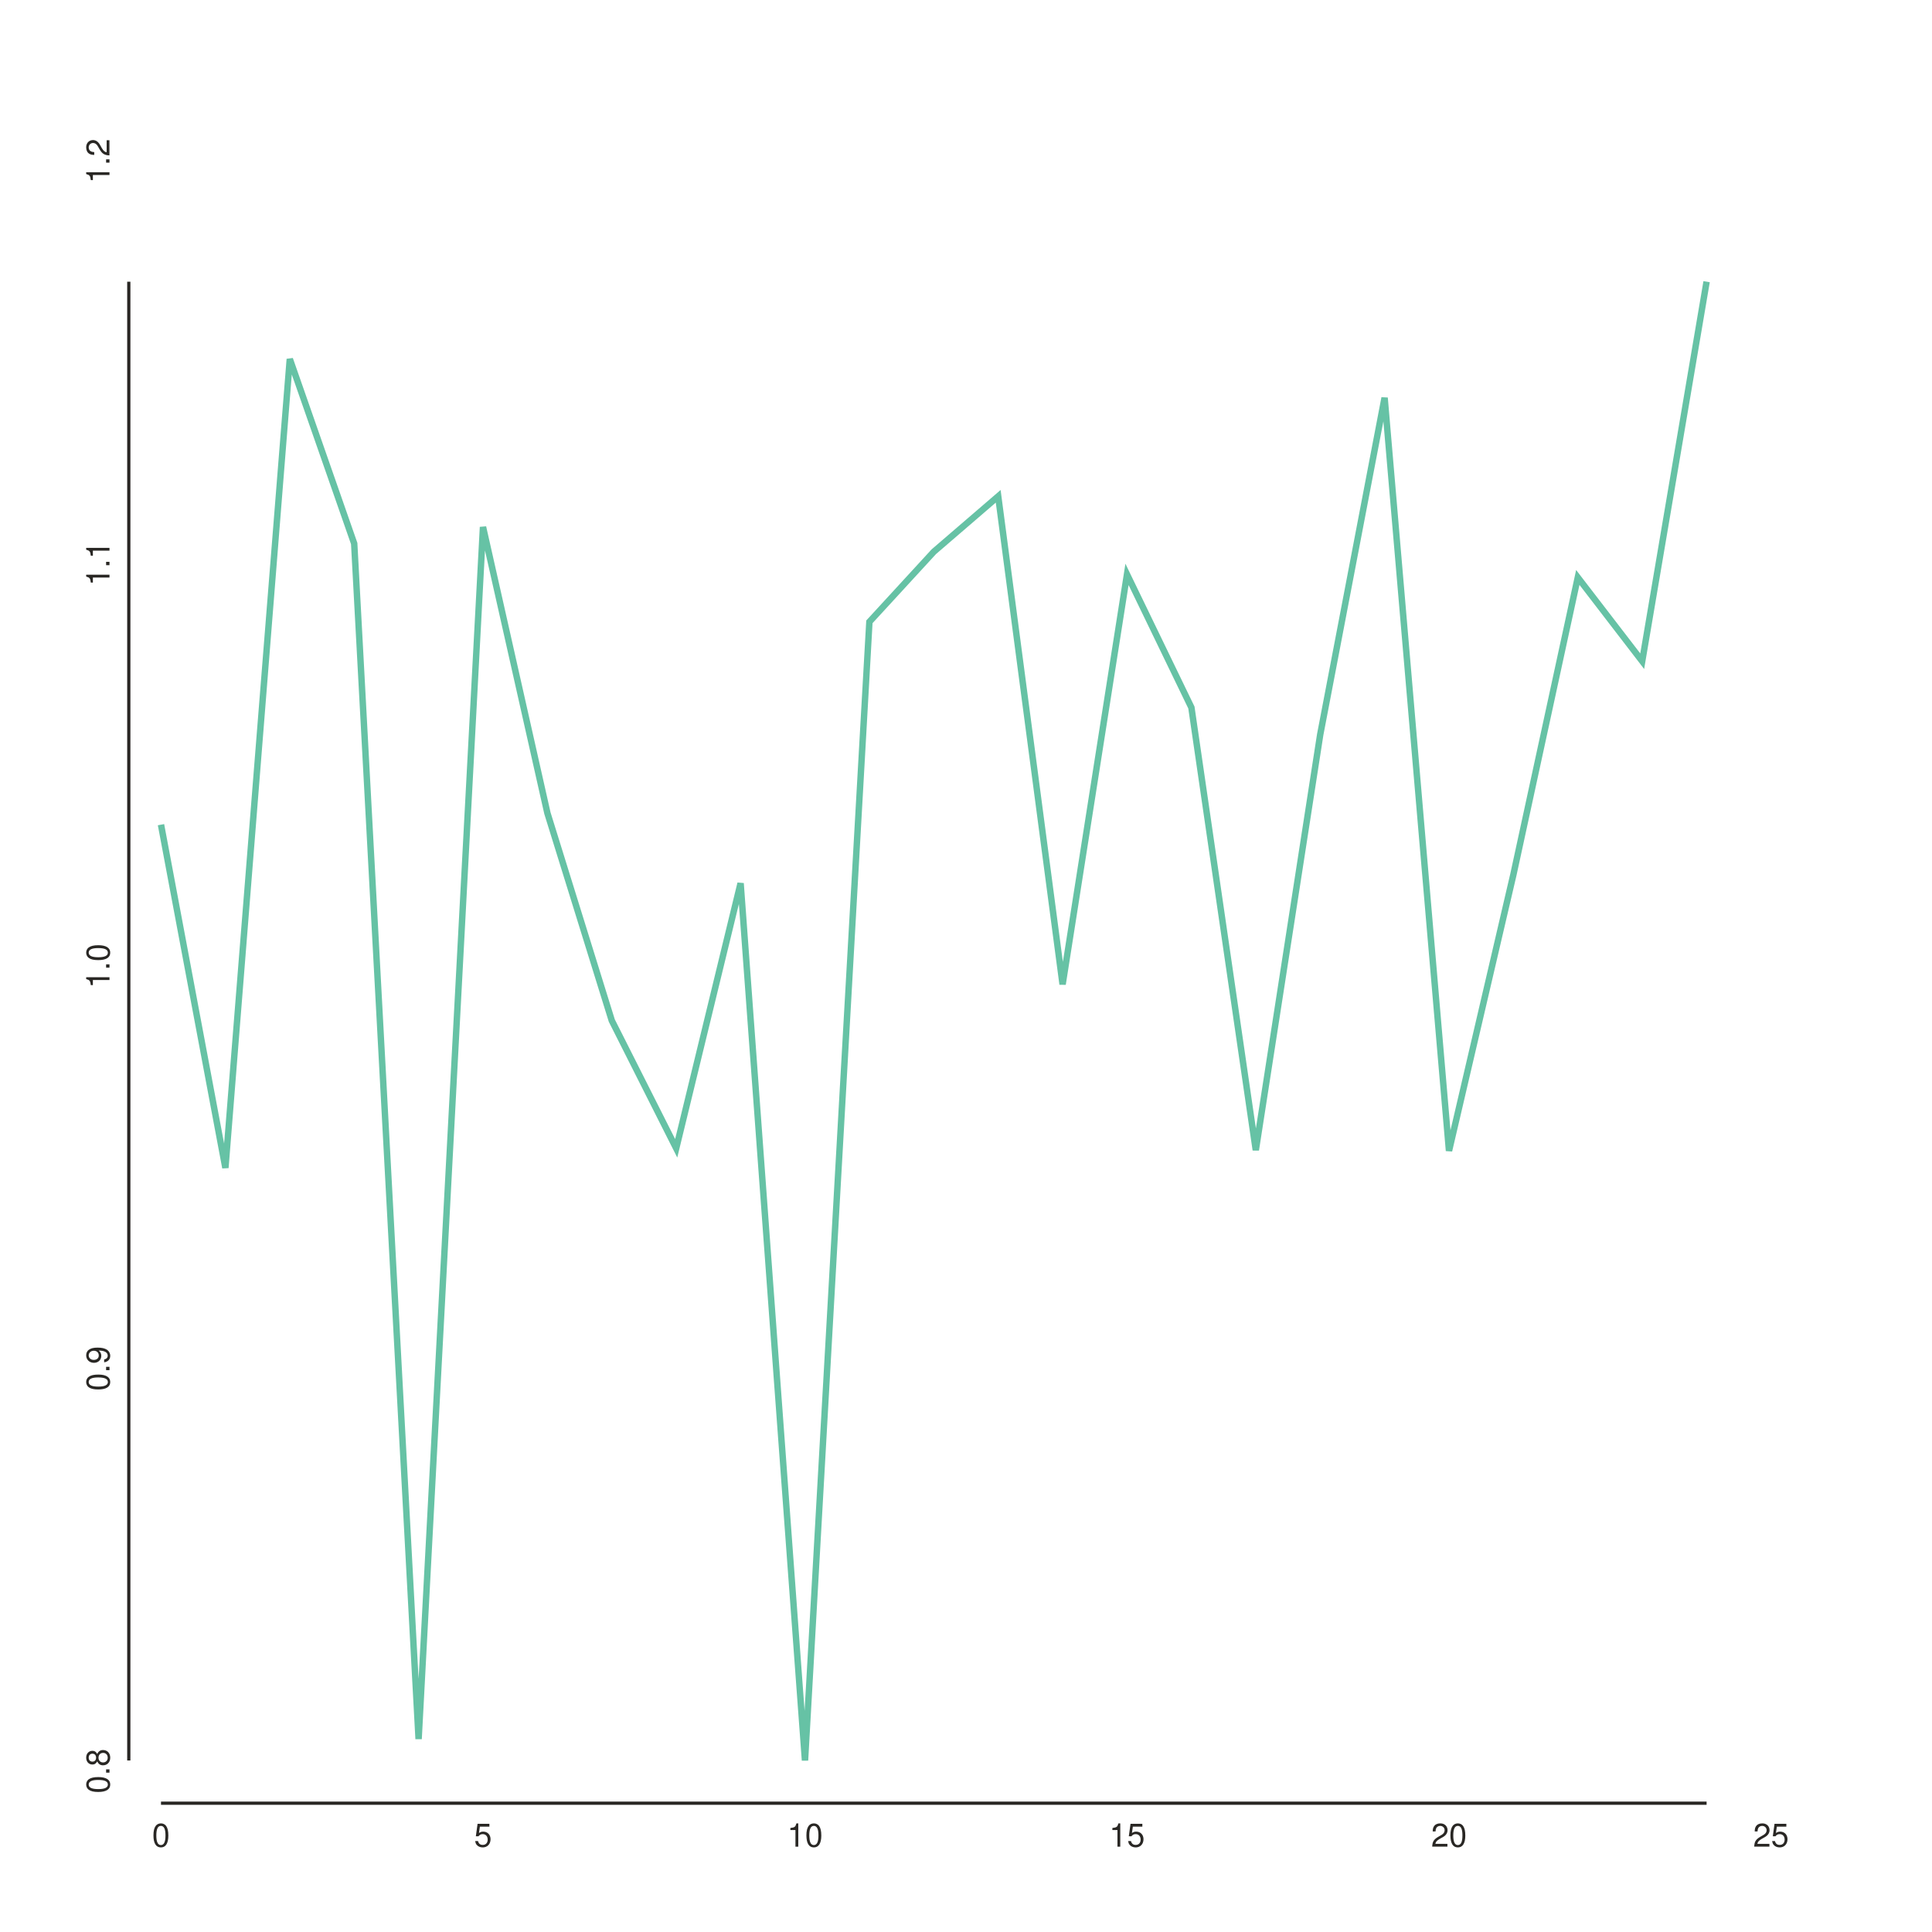
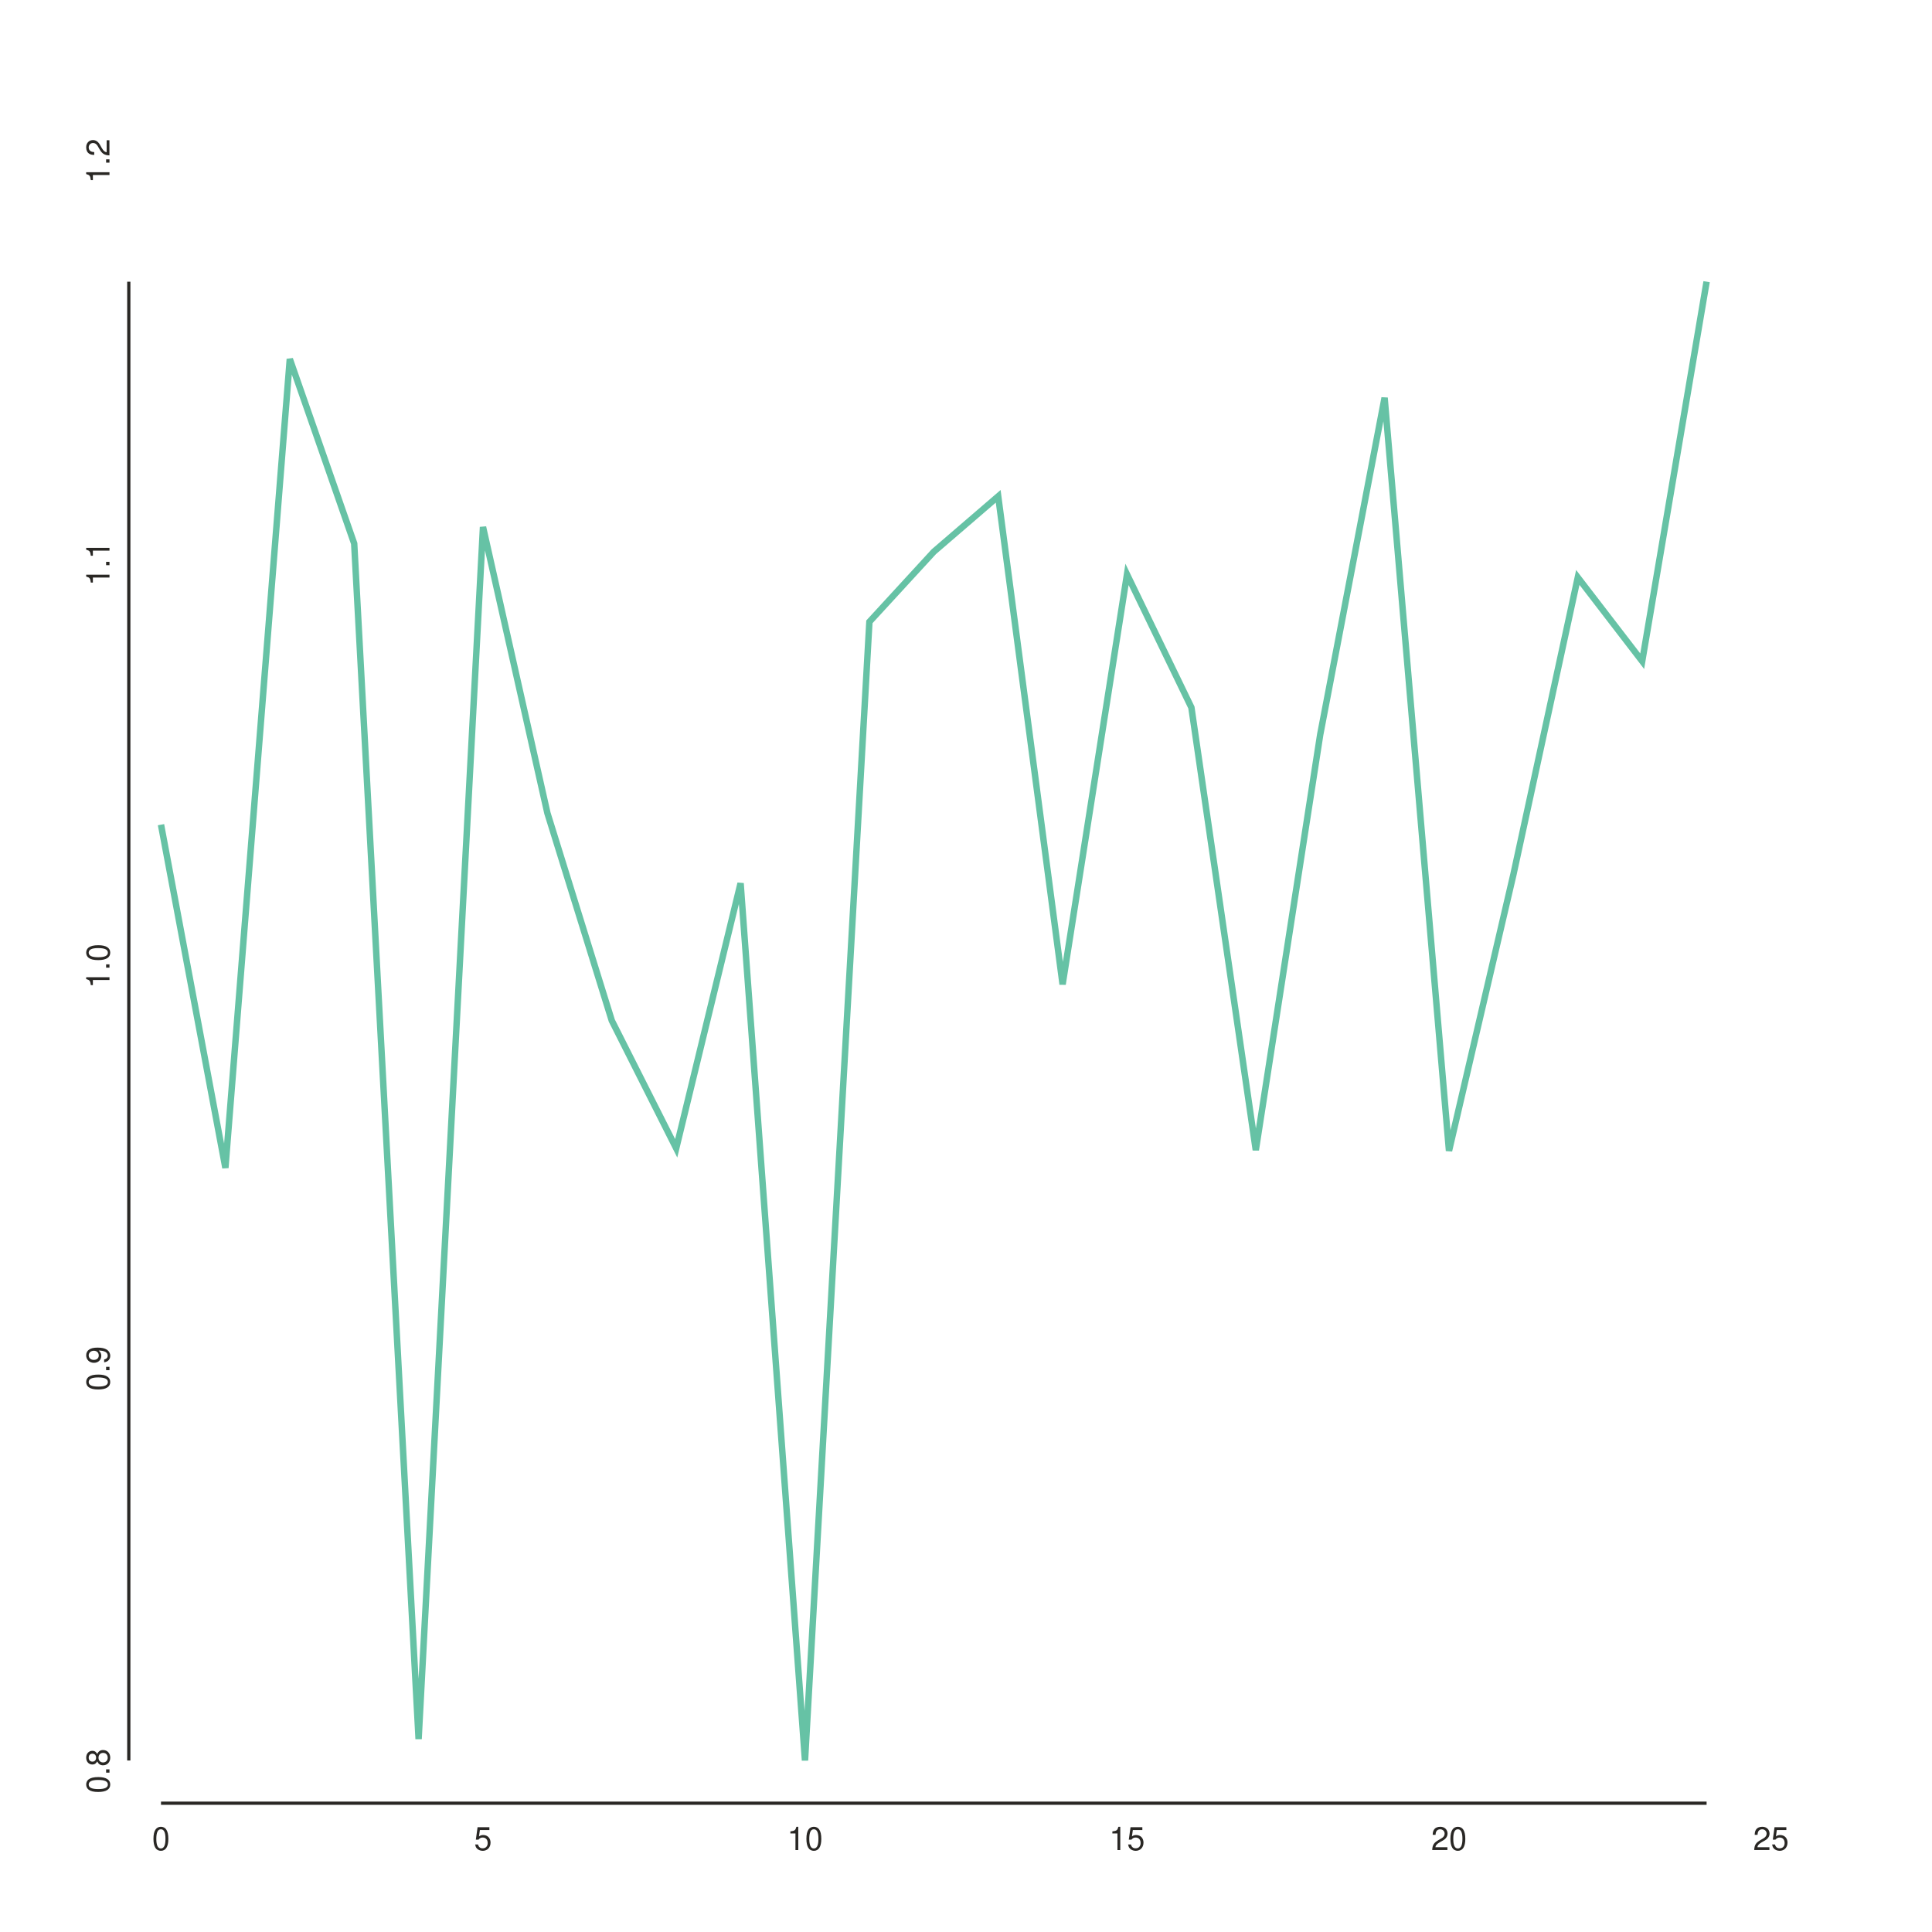
- <svg xmlns="http://www.w3.org/2000/svg" class="toyplot-canvas-Canvas" height="600px" id="teeb34df5d29c424da716373c70413050" preserveAspectRatio="xMidYMid meet" style="background-color:transparent;fill:rgb(16.1%,15.3%,14.1%);fill-opacity:1.0;font-family:Helvetica;font-size:12px;opacity:1.0;stroke:rgb(16.1%,15.3%,14.1%);stroke-opacity:1.0;stroke-width:1.0" viewBox="0 0 600 600" width="600px">
-   <g class="toyplot-coordinates-Cartesian" id="t866a099b163c4d7a8d3deb30ab41b180">
-     <clipPath id="ta4975b85328e4160baae8eb8ff29796b">
+ <svg xmlns="http://www.w3.org/2000/svg" class="toyplot-canvas-Canvas" height="600px" id="t87877d292934418ab08e31bf409cfabb" preserveAspectRatio="xMidYMid meet" style="background-color:transparent;fill:rgb(16.1%,15.3%,14.1%);fill-opacity:1.0;font-family:Helvetica;font-size:12px;opacity:1.0;stroke:rgb(16.1%,15.3%,14.1%);stroke-opacity:1.0;stroke-width:1.0" viewBox="0 0 600 600" width="600px">
+   <g class="toyplot-coordinates-Cartesian" id="t446258b757734b0f9ce3b554a363ea60">
+     <clipPath id="t519829a46a244ed69399f35ef7775692">
      <rect height="520.0" width="520.0" x="40.0" y="40.0" />
    </clipPath>
-     <g clip-path="url(#ta4975b85328e4160baae8eb8ff29796b)">
-       <g class="toyplot-mark-Plot" id="t3d2c5f7f7a9f46c49b6e929f467839ac" style="fill:none">
+     <g clip-path="url(#t519829a46a244ed69399f35ef7775692)">
+       <g class="toyplot-mark-Plot" id="t2ec25e43bd3b437884052ab328a0eb2d" style="fill:none">
        <g class="toyplot-Series">
          <path d="M 50.0 256.11 L 70.0 362.693 L 90.0 111.504 L 110.0 168.806 L 130.0 540.068 L 150.0 163.668 L 170.0 252.514 L 190 316.96 L 210.0 356.617 L 230.0 274.304 L 250.0 546.732 L 270.0 193.113 L 290.0 171.345 L 310.0 154.13 L 330 305.702 L 350.0 178.375 L 370.0 219.726 L 390.0 357.174 L 410.0 228.147 L 430.0 123.533 L 450.0 357.397 L 470.0 271.603 L 490.0 179.329 L 510.0 205.347 L 530.0 87.483" style="stroke:rgb(40%,76.1%,64.7%);stroke-opacity:1.0;stroke-width:2.0" />
        </g>
      </g>
    </g>
-     <g class="toyplot-coordinates-Axis" id="ta8de089a04da44d9a6ba1132c3331440" transform="translate(50.0,550.0)translate(0,10.0)">
+     <g class="toyplot-coordinates-Axis" id="t0ce2c201f09e400797754d29157158de" transform="translate(50.0,550.0)translate(0,10.0)">
      <line style="" x1="0" x2="480.0" y1="0" y2="0" />
      <g>
-         <text style="font-weight:normal;stroke:none;text-anchor:middle" transform="translate(0.0,6)translate(0,7.5)">
-           <tspan style="font-size:10.0px">0</tspan>
-         </text>
-         <text style="font-weight:normal;stroke:none;text-anchor:middle" transform="translate(100.0,6)translate(0,7.5)">
-           <tspan style="font-size:10.0px">5</tspan>
-         </text>
-         <text style="font-weight:normal;stroke:none;text-anchor:middle" transform="translate(200.0,6)translate(0,7.5)">
-           <tspan style="font-size:10.0px">10</tspan>
-         </text>
-         <text style="font-weight:normal;stroke:none;text-anchor:middle" transform="translate(300.0,6)translate(0,7.5)">
-           <tspan style="font-size:10.0px">15</tspan>
-         </text>
-         <text style="font-weight:normal;stroke:none;text-anchor:middle" transform="translate(400.0,6)translate(0,7.5)">
-           <tspan style="font-size:10.0px">20</tspan>
-         </text>
-         <text style="font-weight:normal;stroke:none;text-anchor:middle" transform="translate(500.0,6)translate(0,7.5)">
-           <tspan style="font-size:10.0px">25</tspan>
-         </text>
+         <g transform="translate(0.0,6)">
+           <text style="fill:rgb(16.1%,15.3%,14.1%);fill-opacity:1.0;font-family:helvetica;font-size:10.0;font-weight:normal;stroke:none;vertical-align:baseline;white-space:pre" x="-2.78" y="8.555">0</text>
+         </g>
+         <g transform="translate(100.0,6)">
+           <text style="fill:rgb(16.1%,15.3%,14.1%);fill-opacity:1.0;font-family:helvetica;font-size:10.0;font-weight:normal;stroke:none;vertical-align:baseline;white-space:pre" x="-2.78" y="8.555">5</text>
+         </g>
+         <g transform="translate(200.0,6)">
+           <text style="fill:rgb(16.1%,15.3%,14.1%);fill-opacity:1.0;font-family:helvetica;font-size:10.0;font-weight:normal;stroke:none;vertical-align:baseline;white-space:pre" x="-5.56" y="8.555">10</text>
+         </g>
+         <g transform="translate(300.0,6)">
+           <text style="fill:rgb(16.1%,15.3%,14.1%);fill-opacity:1.0;font-family:helvetica;font-size:10.0;font-weight:normal;stroke:none;vertical-align:baseline;white-space:pre" x="-5.56" y="8.555">15</text>
+         </g>
+         <g transform="translate(400.0,6)">
+           <text style="fill:rgb(16.1%,15.3%,14.1%);fill-opacity:1.0;font-family:helvetica;font-size:10.0;font-weight:normal;stroke:none;vertical-align:baseline;white-space:pre" x="-5.56" y="8.555">20</text>
+         </g>
+         <g transform="translate(500.0,6)">
+           <text style="fill:rgb(16.1%,15.3%,14.1%);fill-opacity:1.0;font-family:helvetica;font-size:10.0;font-weight:normal;stroke:none;vertical-align:baseline;white-space:pre" x="-5.56" y="8.555">25</text>
+         </g>
      </g>
      <g class="toyplot-coordinates-Axis-coordinates" style="visibility:hidden" transform="">
        <line style="stroke:rgb(43.9%,50.2%,56.5%);stroke-opacity:1.0;stroke-width:1.0" x1="0" x2="0" y1="-3.0" y2="4.5" />
        <text style="alignment-baseline:alphabetic;fill:rgb(43.9%,50.2%,56.5%);fill-opacity:1.0;font-size:10px;font-weight:normal;stroke:none;text-anchor:middle" x="0" y="-6" />
      </g>
    </g>
-     <g class="toyplot-coordinates-Axis" id="t63bee40ed8e04da3ae1654acd184fcd6" transform="translate(50.0,550.0)rotate(-90.0)translate(0,-10.0)">
+     <g class="toyplot-coordinates-Axis" id="t18160f7fa58d46e89c07f98ac912d39e" transform="translate(50.0,550.0)rotate(-90.0)translate(0,-10.0)">
      <line style="" x1="3.268" x2="462.517" y1="0" y2="0" />
      <g>
-         <text style="font-weight:normal;stroke:none;text-anchor:middle" transform="translate(0.0,-6)">
-           <tspan style="font-size:10.0px">0.8</tspan>
-         </text>
-         <text style="font-weight:normal;stroke:none;text-anchor:middle" transform="translate(125,-6)">
-           <tspan style="font-size:10.0px">0.9</tspan>
-         </text>
-         <text style="font-weight:normal;stroke:none;text-anchor:middle" transform="translate(250,-6)">
-           <tspan style="font-size:10.0px">1.0</tspan>
-         </text>
-         <text style="font-weight:normal;stroke:none;text-anchor:middle" transform="translate(375,-6)">
-           <tspan style="font-size:10.0px">1.1</tspan>
-         </text>
-         <text style="font-weight:normal;stroke:none;text-anchor:middle" transform="translate(500.0,-6)">
-           <tspan style="font-size:10.0px">1.2</tspan>
-         </text>
+         <g transform="translate(0.0,-6)">
+           <text style="fill:rgb(16.1%,15.3%,14.1%);fill-opacity:1.0;font-family:helvetica;font-size:10.0;font-weight:normal;stroke:none;vertical-align:baseline;white-space:pre" x="-6.95" y="-4.4408920985e-16">0.8</text>
+         </g>
+         <g transform="translate(125,-6)">
+           <text style="fill:rgb(16.1%,15.3%,14.1%);fill-opacity:1.0;font-family:helvetica;font-size:10.0;font-weight:normal;stroke:none;vertical-align:baseline;white-space:pre" x="-6.95" y="-4.4408920985e-16">0.9</text>
+         </g>
+         <g transform="translate(250,-6)">
+           <text style="fill:rgb(16.1%,15.3%,14.1%);fill-opacity:1.0;font-family:helvetica;font-size:10.0;font-weight:normal;stroke:none;vertical-align:baseline;white-space:pre" x="-6.95" y="-4.4408920985e-16">1.0</text>
+         </g>
+         <g transform="translate(375,-6)">
+           <text style="fill:rgb(16.1%,15.3%,14.1%);fill-opacity:1.0;font-family:helvetica;font-size:10.0;font-weight:normal;stroke:none;vertical-align:baseline;white-space:pre" x="-6.95" y="-4.4408920985e-16">1.1</text>
+         </g>
+         <g transform="translate(500.0,-6)">
+           <text style="fill:rgb(16.1%,15.3%,14.1%);fill-opacity:1.0;font-family:helvetica;font-size:10.0;font-weight:normal;stroke:none;vertical-align:baseline;white-space:pre" x="-6.95" y="-4.4408920985e-16">1.2</text>
+         </g>
      </g>
      <g class="toyplot-coordinates-Axis-coordinates" style="visibility:hidden" transform="">
        <line style="stroke:rgb(43.9%,50.2%,56.5%);stroke-opacity:1.0;stroke-width:1.0" x1="0" x2="0" y1="3.0" y2="-4.5" />
        <text style="alignment-baseline:hanging;fill:rgb(43.9%,50.2%,56.5%);fill-opacity:1.0;font-size:10px;font-weight:normal;stroke:none;text-anchor:middle" x="0" y="6" />
      </g>
    </g>
  </g>
</svg>
